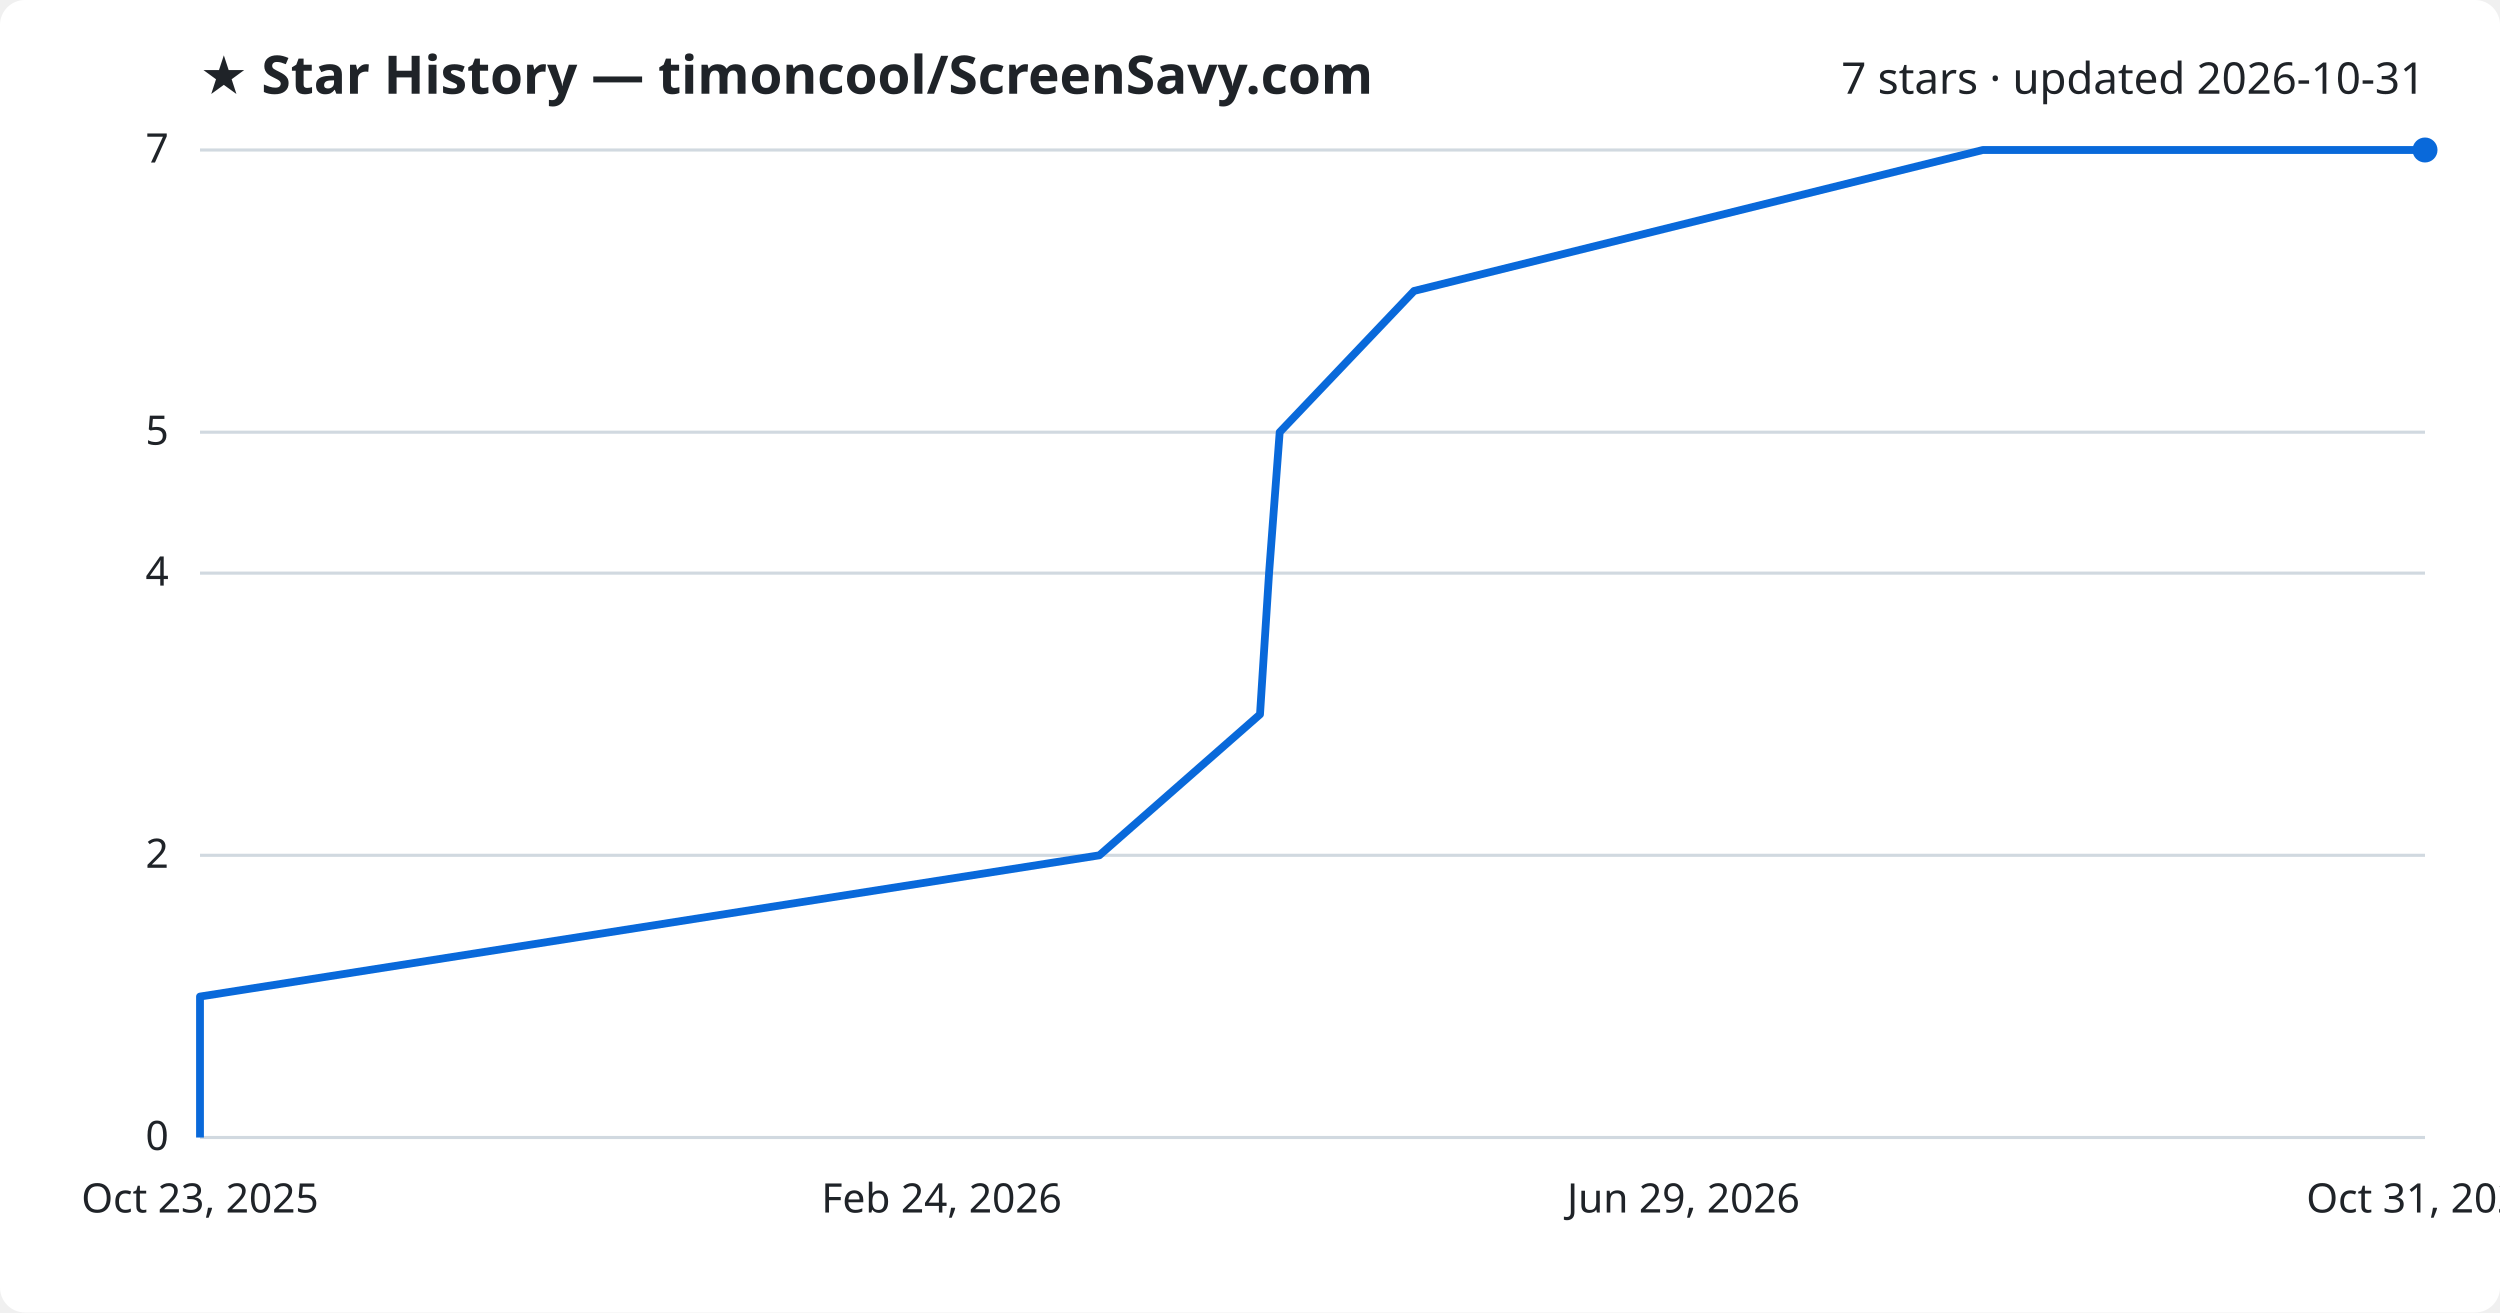
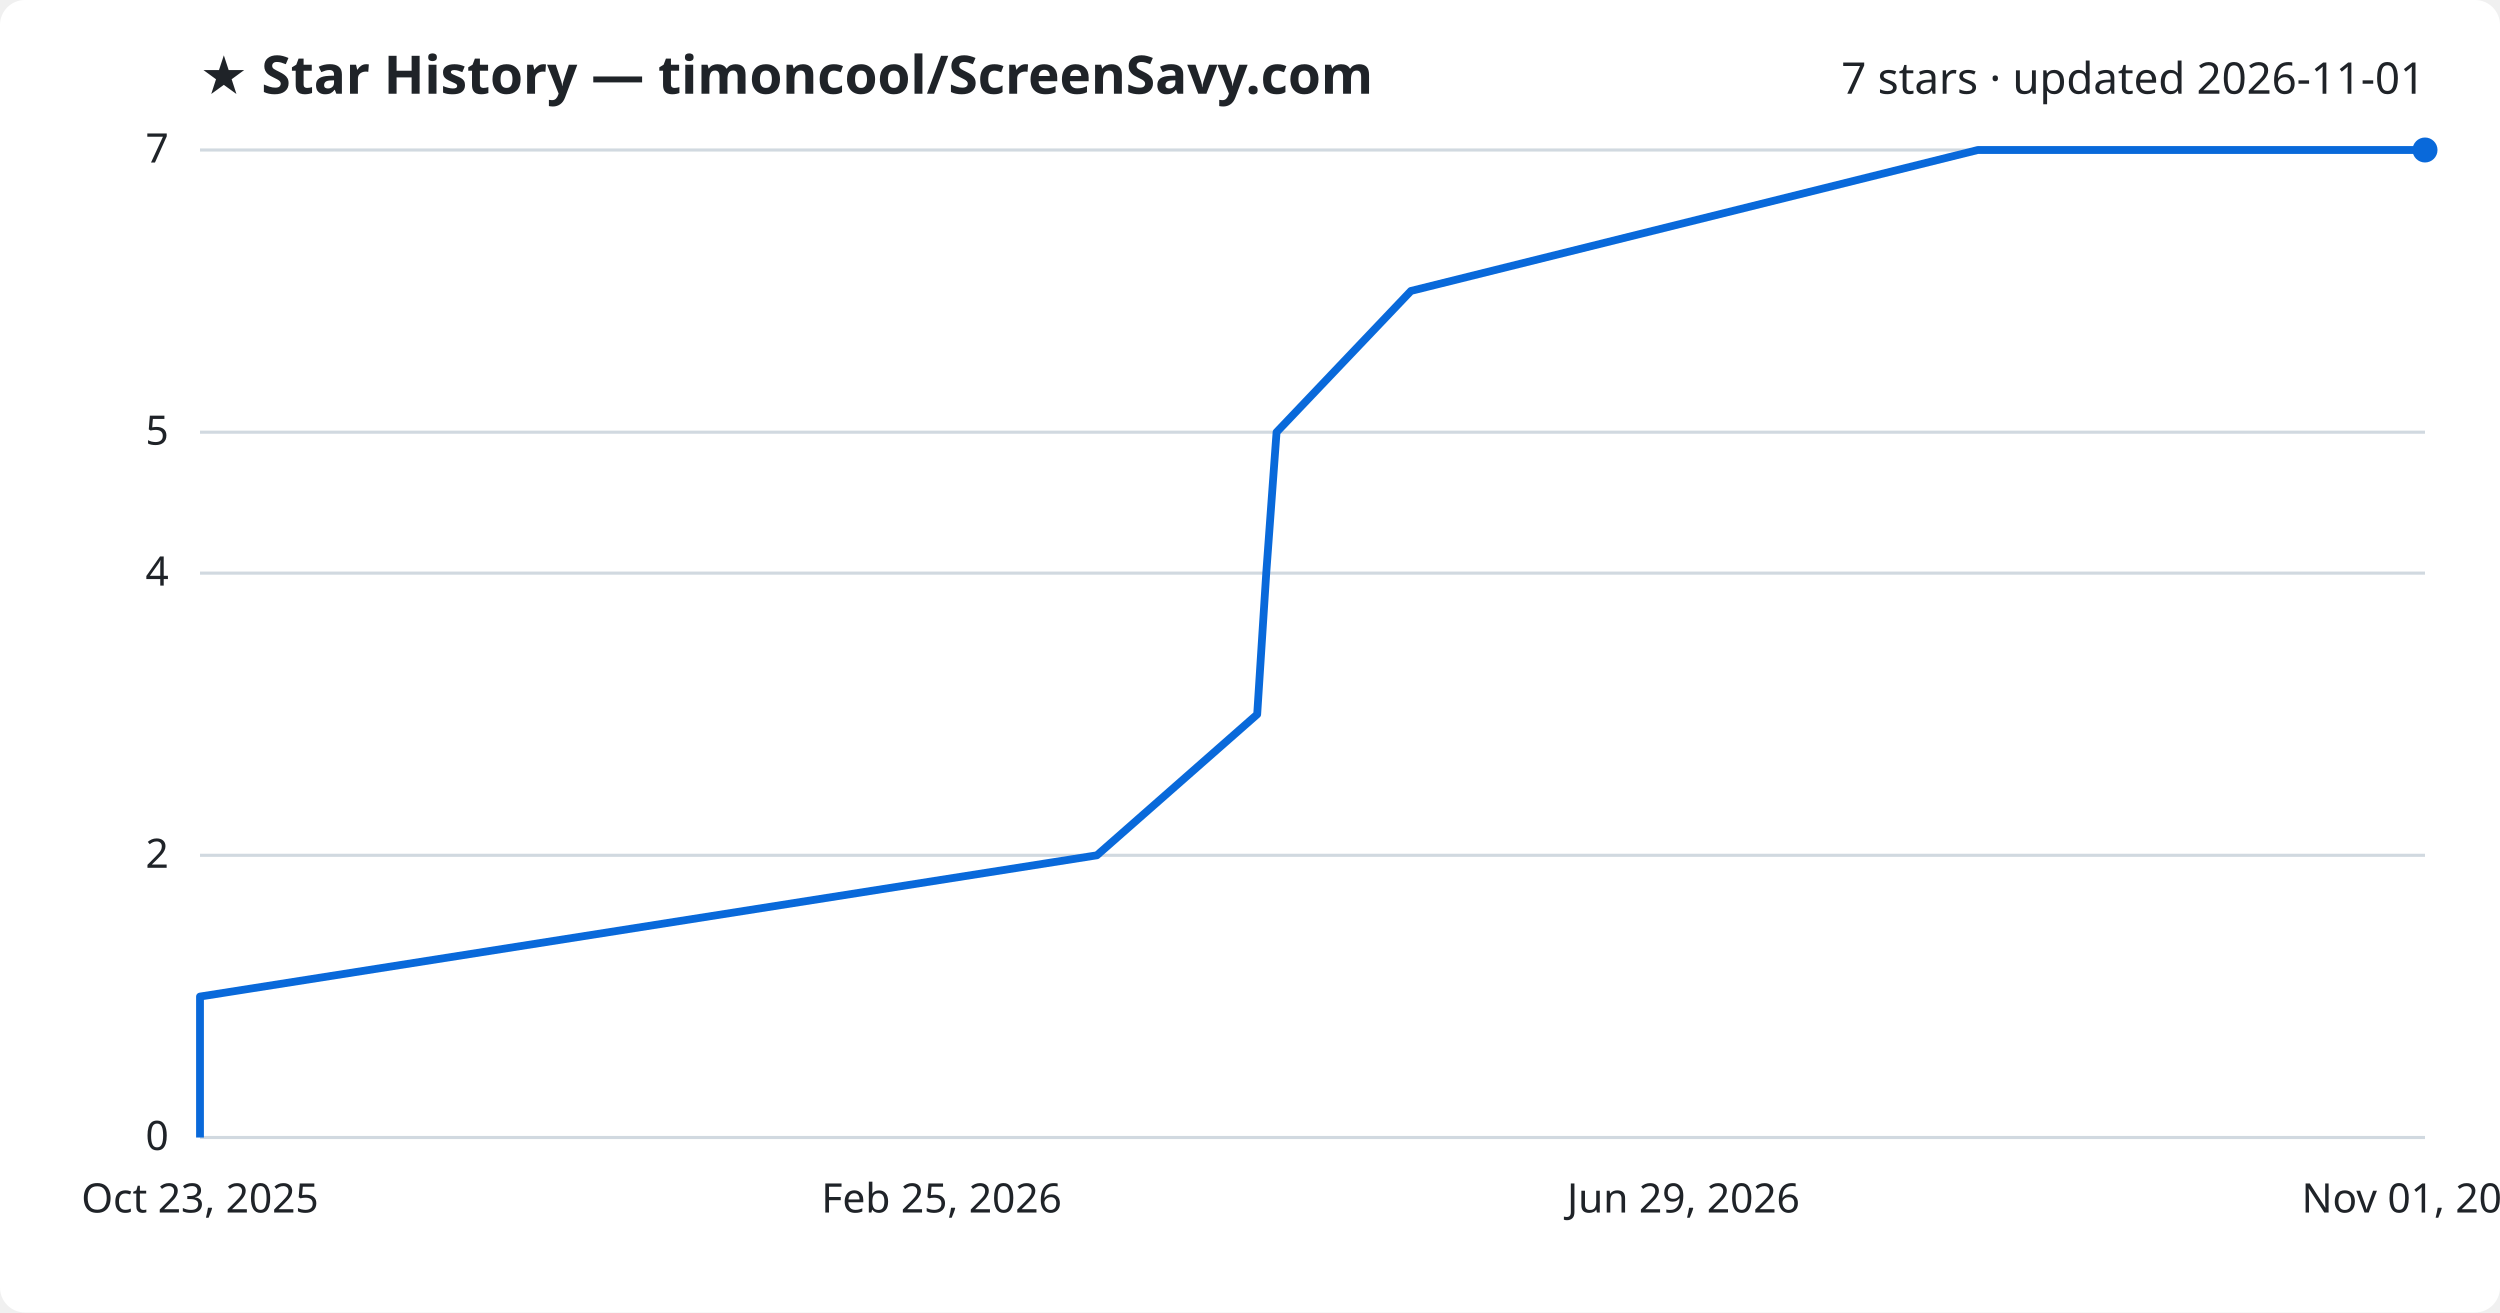
<svg xmlns="http://www.w3.org/2000/svg" viewBox="0 0 800 420" font-family="Segoe UI, sans-serif">
  <rect width="800" height="420" fill="#ffffff" rx="8" />
  <text x="64" y="30" fill="#1f2328" font-size="17" font-weight="700">★ Star History — timoncool/ScreenSavy.com</text>
-   <text x="776" y="30" fill="#1f2328" font-size="14" text-anchor="end">7 stars · updated 2026-10-31</text>
+   <text x="776" y="30" fill="#1f2328" font-size="14" text-anchor="end">7 stars · updated 2026-11-01</text>
  <line x1="64" y1="364.0" x2="776" y2="364.0" stroke="#d1d9e0" stroke-width="1" />
  <text x="54" y="368.0" fill="#1f2328" font-size="13" text-anchor="end">0</text>
  <line x1="64" y1="273.7" x2="776" y2="273.7" stroke="#d1d9e0" stroke-width="1" />
  <text x="54" y="277.7" fill="#1f2328" font-size="13" text-anchor="end">2</text>
  <line x1="64" y1="183.4" x2="776" y2="183.4" stroke="#d1d9e0" stroke-width="1" />
  <text x="54" y="187.4" fill="#1f2328" font-size="13" text-anchor="end">4</text>
  <line x1="64" y1="138.3" x2="776" y2="138.3" stroke="#d1d9e0" stroke-width="1" />
  <text x="54" y="142.3" fill="#1f2328" font-size="13" text-anchor="end">5</text>
  <line x1="64" y1="48.0" x2="776" y2="48.0" stroke="#d1d9e0" stroke-width="1" />
  <text x="54" y="52.0" fill="#1f2328" font-size="13" text-anchor="end">7</text>
-   <path d="M64.0,364.0 L64.0,318.9 L351.8,273.7 L403.2,228.6 L406.1,183.4 L409.5,138.3 L452.5,93.1 L634.5,48.0 L776.0,48.0" fill="none" stroke="#0969da" stroke-width="2.5" stroke-linejoin="round" />
+   <path d="M64.0,364.0 L64.0,318.9 L351.0,273.7 L402.3,228.6 L405.2,183.4 L408.5,138.3 L451.5,93.1 L632.9,48.0 L776.0,48.0" fill="none" stroke="#0969da" stroke-width="2.5" stroke-linejoin="round" />
  <circle cx="776.0" cy="48.0" r="4" fill="#0969da" />
  <text x="64.0" y="388" fill="#1f2328" font-size="13" text-anchor="middle">Oct 23, 2025</text>
-   <text x="301.3" y="388" fill="#1f2328" font-size="13" text-anchor="middle">Feb 24, 2026</text>
+   <text x="301.3" y="388" fill="#1f2328" font-size="13" text-anchor="middle">Feb 25, 2026</text>
  <text x="538.7" y="388" fill="#1f2328" font-size="13" text-anchor="middle">Jun 29, 2026</text>
-   <text x="776.0" y="388" fill="#1f2328" font-size="13" text-anchor="middle">Oct 31, 2026</text>
+   <text x="776.0" y="388" fill="#1f2328" font-size="13" text-anchor="middle">Nov 01, 2026</text>
</svg>
